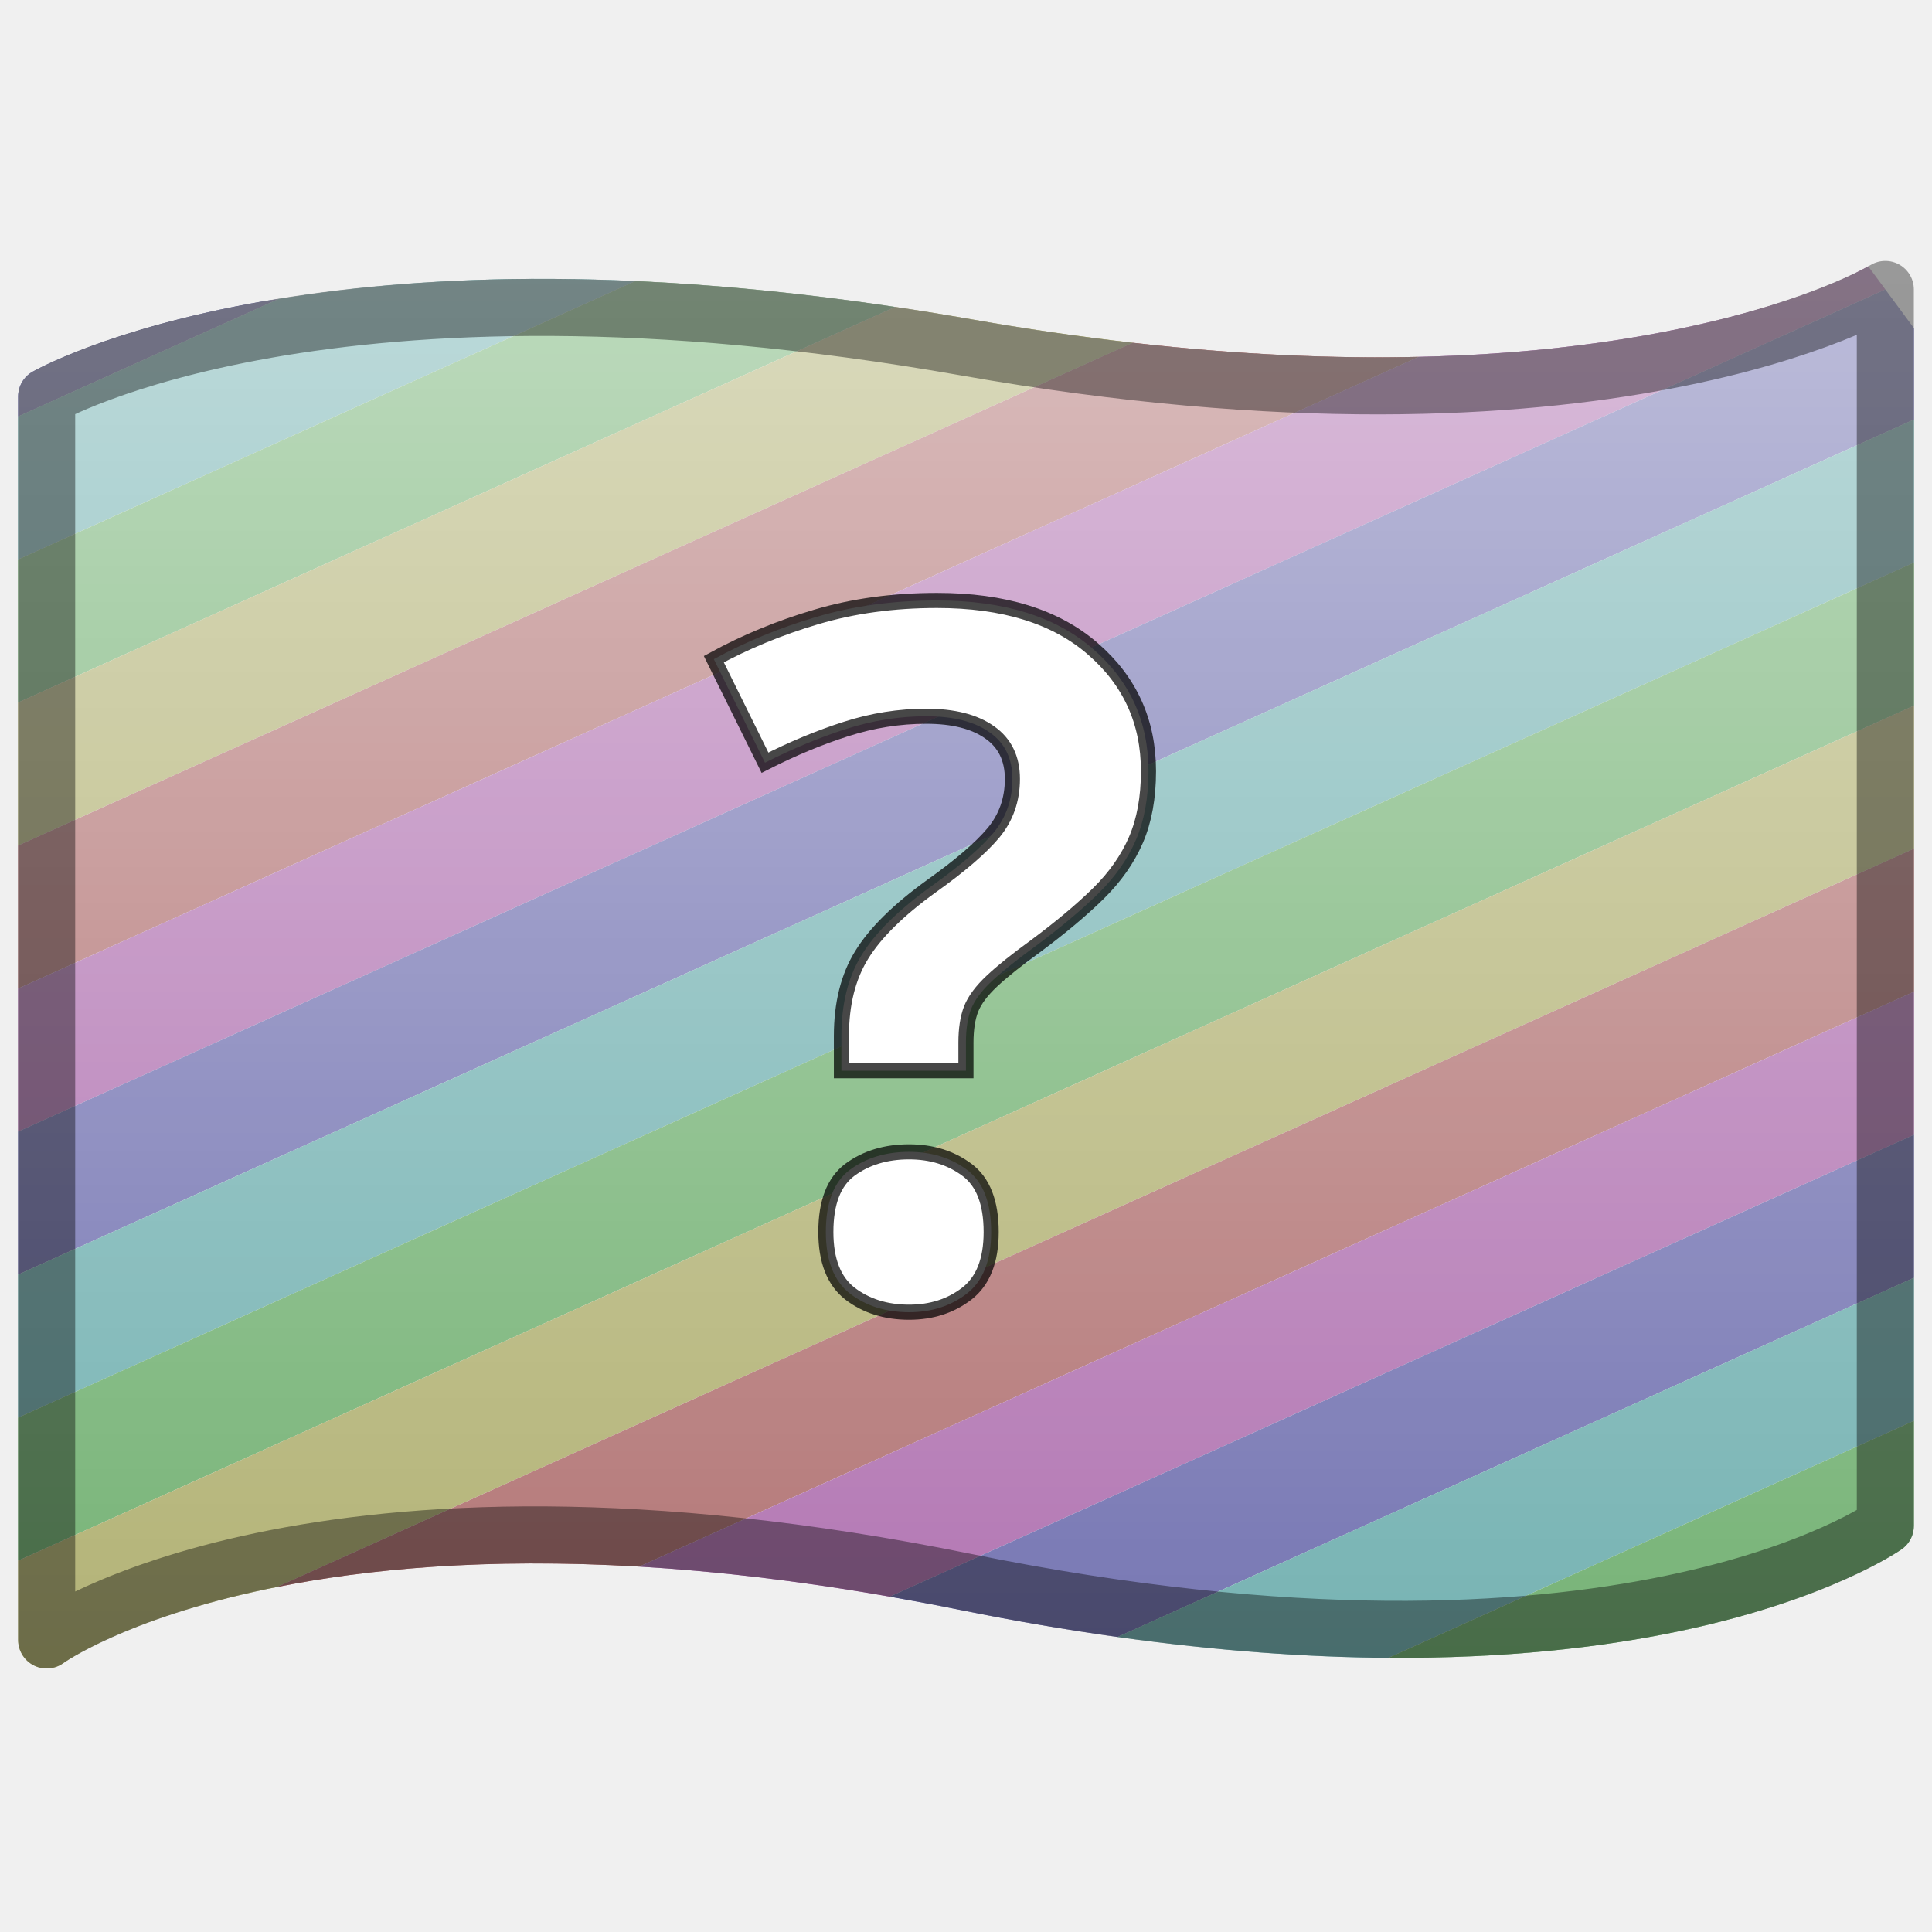
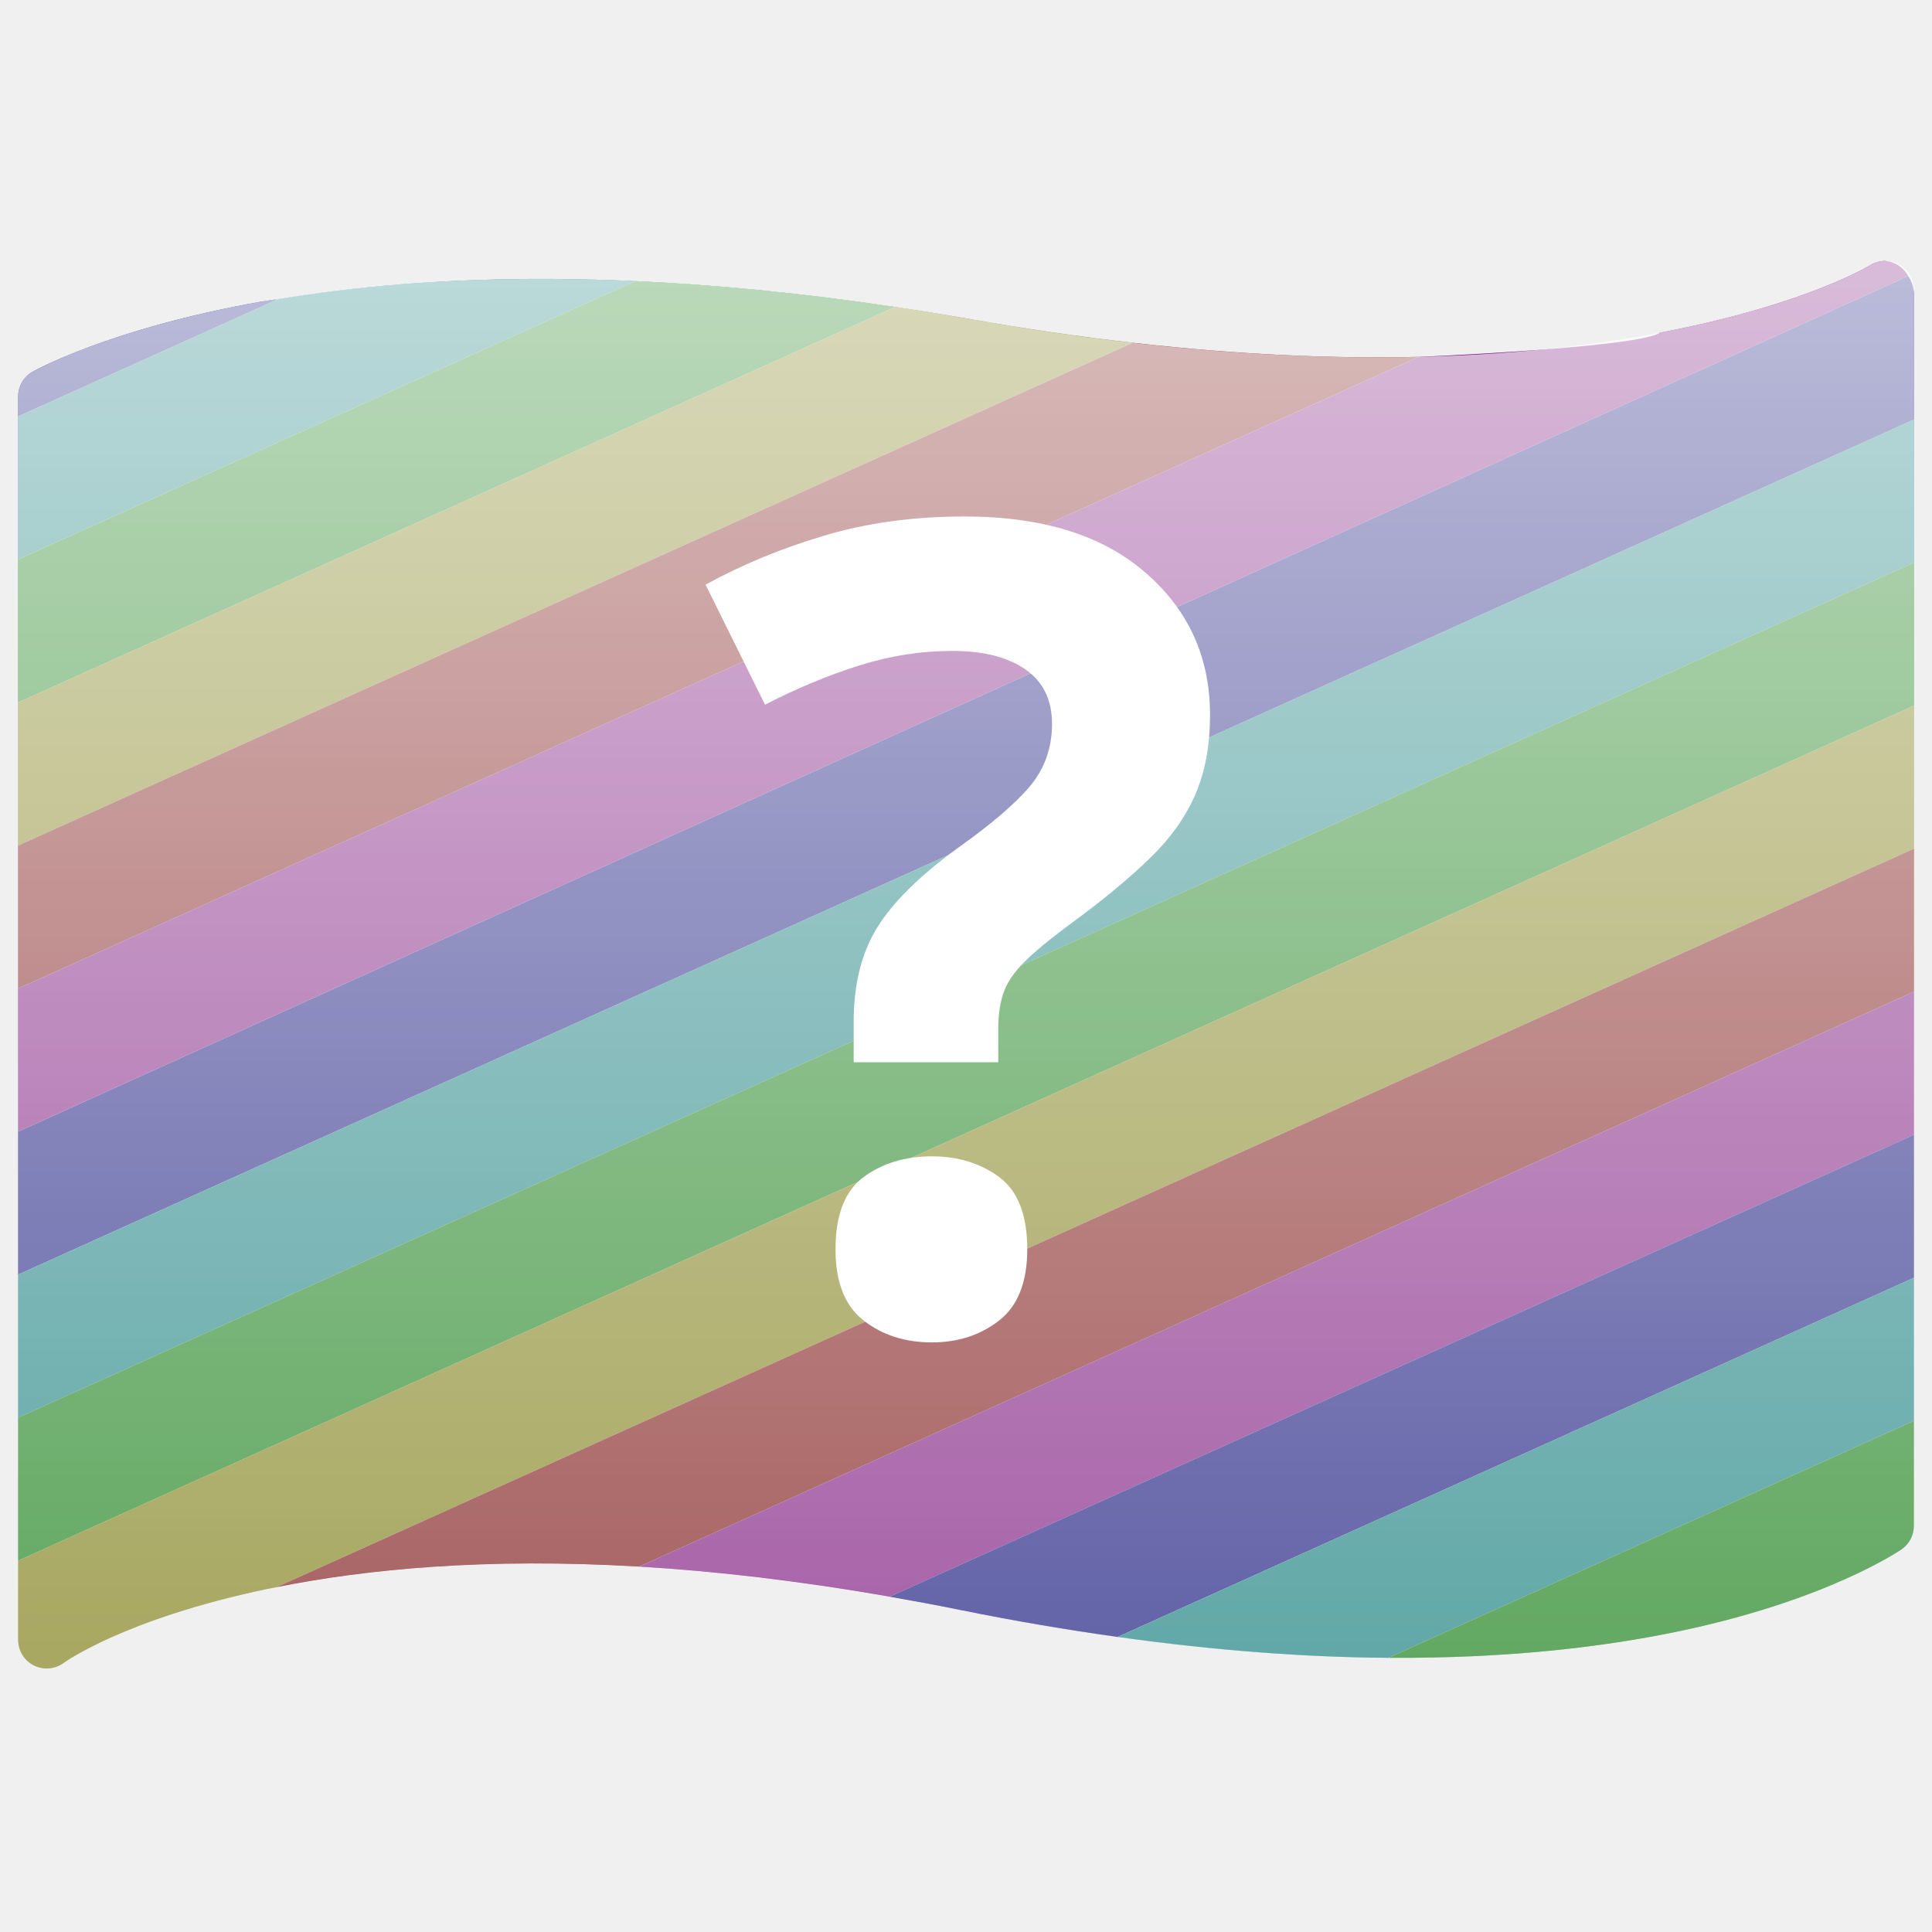
- <svg xmlns="http://www.w3.org/2000/svg" xmlns:xlink="http://www.w3.org/1999/xlink" width="128" height="128">
-   <defs>
+ <svg xmlns="http://www.w3.org/2000/svg" xmlns:xlink="http://www.w3.org/1999/xlink" width="128" height="128" version="1.1" id="svg463">
+   <defs id="defs421">
    <linearGradient id="a">
-       <stop offset="0" stop-color="#fff" stop-opacity=".705" />
-       <stop offset="1" stop-color="#fff" stop-opacity=".393" />
+       <stop offset="0" stop-color="#fff" stop-opacity=".705" id="stop415" style="stop-color:#ffffff;stop-opacity:0.7;" />
+       <stop offset="1" stop-color="#fff" stop-opacity=".393" id="stop417" style="stop-color:#ffffff;stop-opacity:0.3;" />
    </linearGradient>
    <linearGradient xlink:href="#a" id="b" x1="64" y1="17.286" x2="64" y2="110.54" gradientUnits="userSpaceOnUse" />
  </defs>
-   <g stroke-width="3.78" stroke-opacity=".393">
-     <path d="M18.451 19.81c-.36.06-.762.107-1.11.169-10.16 1.788-15.195 4.656-15.195 4.656a1.89 1.89 0 0 0-.943 1.635v1.32l17.248-7.78z" fill="#1e1e82" paint-order="fill markers stroke" />
-     <path d="M36.63 18.48c-7.271-.042-13.277.53-18.179 1.33L1.203 27.59v9.474L42.09 18.625a140.43 140.43 0 0 0-5.46-.145z" fill="#1e8282" paint-order="fill markers stroke" />
-     <path d="M42.09 18.625L1.203 37.065v9.476l58.1-26.203c-6.287-.941-12.02-1.48-17.213-1.713z" fill="#1e821e" paint-order="fill markers stroke" />
-     <path d="M59.303 20.338L1.203 46.54v9.477l73.848-33.309a176.6 176.6 0 0 1-10.723-1.559 194.258 194.258 0 0 0-5.025-.812z" fill="#82821e" paint-order="fill markers stroke" />
-     <path d="M75.05 22.709L1.204 56.018v9.474l92.79-41.85c-5.498.126-11.8-.12-18.942-.933z" fill="#821e1e" paint-order="fill markers stroke" />
-     <path d="M123.775 17.643c-.371.221-4.538 2.632-13.796 4.396-4.28.815-9.591 1.457-15.987 1.604L1.203 65.493v9.478l123.705-55.795-1.133-1.533z" fill="#811e82" paint-order="fill markers stroke" />
-     <path d="M124.908 19.176L1.203 74.97v9.474l125.594-56.644v-6.069l-1.889-2.556z" fill="#1e1e82" paint-order="fill markers stroke" />
-     <path d="M126.797 27.8L1.203 84.446v9.477l125.594-56.647v-9.474z" fill="#1e8282" paint-order="fill markers stroke" />
-     <path d="M126.797 37.275L1.203 93.922v9.476l125.594-56.644v-9.479z" fill="#1e821e" paint-order="fill markers stroke" />
-     <path d="M126.797 46.754L1.203 103.398v5.252a1.89 1.89 0 0 0 2.994 1.534s3.947-2.904 13.487-4.909c.208-.043.434-.084.648-.127l108.465-48.92v-9.474z" fill="#82821e" paint-order="fill markers stroke" />
-     <path d="M126.797 56.229l-108.465 48.92c5.93-1.188 13.848-1.96 24.018-1.358l84.447-38.088V56.23z" fill="#821e1e" paint-order="fill markers stroke" />
-     <path d="M126.797 65.703L42.35 103.791c4.982.295 10.51.926 16.595 1.992l67.852-30.601v-9.479z" fill="#811e82" paint-order="fill markers stroke" />
-     <path d="M126.797 75.182l-67.852 30.601c1.528.268 3.079.554 4.678.88 3.656.742 7.116 1.325 10.42 1.788l52.754-23.795v-9.474z" fill="#1e1e82" paint-order="fill markers stroke" />
-     <path d="M126.797 84.656l-52.754 23.795c6.674.936 12.652 1.349 17.945 1.383l34.809-15.701v-9.477z" fill="#1e8282" paint-order="fill markers stroke" />
-     <path d="M126.797 94.133l-34.809 15.701c7.776.05 14.105-.695 19.1-1.729 10.078-2.085 14.916-5.474 14.916-5.474a1.89 1.89 0 0 0 .793-1.54v-6.958z" fill="#1e821e" paint-order="fill markers stroke" />
+   <g id="g1806">
+     <path d="m 18.451,19.81 c -0.36,0.06 -0.762,0.107 -1.11,0.169 C 7.181,21.767 2.146,24.635 2.146,24.635 A 1.89,1.89 0 0 0 1.203,26.27 v 1.32 z" fill="#1e1e82" paint-order="fill markers stroke" id="path423" style="stroke-width:3.78;stroke-opacity:0.393" />
+     <path d="M 36.63,18.48 C 29.359,18.438 23.353,19.01 18.451,19.81 L 1.203,27.59 v 9.474 L 42.09,18.625 A 140.43,140.43 0 0 0 36.63,18.48 Z" fill="#1e8282" paint-order="fill markers stroke" id="path425" style="stroke-width:3.78;stroke-opacity:0.393" />
+     <path d="M 42.09,18.625 1.203,37.065 v 9.476 l 58.1,-26.203 C 53.016,19.397 47.283,18.858 42.09,18.625 Z" fill="#1e821e" paint-order="fill markers stroke" id="path427" style="stroke-width:3.78;stroke-opacity:0.393" />
+     <path d="M 59.303,20.338 1.203,46.54 v 9.477 L 75.051,22.708 A 176.6,176.6 0 0 1 64.328,21.149 194.258,194.258 0 0 0 59.303,20.337 Z" fill="#82821e" paint-order="fill markers stroke" id="path429" style="stroke-width:3.78;stroke-opacity:0.393" />
+     <path d="M 75.05,22.709 1.204,56.018 v 9.474 l 92.79,-41.85 c -5.498,0.126 -11.8,-0.12 -18.942,-0.933 z" fill="#821e1e" paint-order="fill markers stroke" id="path431" style="stroke-width:3.78;stroke-opacity:0.393" />
+     <path id="path435" style="fill:#1e1e82;fill-opacity:1;stroke-width:3.78;stroke-opacity:0.393" d="M 126.422,18.289 1.203,74.971 v 9.473 l 125.594,-56.643 0,-8.341 c 1.2e-4,-0.493 -0.2,-0.926 -0.375,-1.17 z" />
+     <path d="M 126.797,27.8 1.203,84.446 v 9.477 L 126.797,37.276 v -9.474 z" fill="#1e8282" paint-order="fill markers stroke" id="path437" style="stroke-width:3.78;stroke-opacity:0.393" />
+     <path d="M 126.797,37.275 1.203,93.922 v 9.476 L 126.797,46.754 Z" fill="#1e821e" paint-order="fill markers stroke" id="path439" style="stroke-width:3.78;stroke-opacity:0.393" />
+     <path d="M 126.797,46.754 1.203,103.398 v 5.252 a 1.89,1.89 0 0 0 2.994,1.534 c 0,0 3.947,-2.904 13.487,-4.909 0.208,-0.043 0.434,-0.084 0.648,-0.127 l 108.465,-48.92 z" fill="#82821e" paint-order="fill markers stroke" id="path441" style="stroke-width:3.78;stroke-opacity:0.393" />
+     <path d="m 126.797,56.229 -108.465,48.92 c 5.93,-1.188 13.848,-1.96 24.018,-1.358 L 126.797,65.703 V 56.23 Z" fill="#821e1e" paint-order="fill markers stroke" id="path443" style="stroke-width:3.78;stroke-opacity:0.393" />
+     <path d="M 126.797,65.703 42.35,103.791 c 4.982,0.295 10.51,0.926 16.595,1.992 l 67.852,-30.601 z" fill="#811e82" paint-order="fill markers stroke" id="path445" style="stroke-width:3.78;stroke-opacity:0.393" />
+     <path d="m 126.797,75.182 -67.852,30.601 c 1.528,0.268 3.079,0.554 4.678,0.88 3.656,0.742 7.116,1.325 10.42,1.788 l 52.754,-23.795 z" fill="#1e1e82" paint-order="fill markers stroke" id="path447" style="stroke-width:3.78;stroke-opacity:0.393" />
+     <path d="m 126.797,84.656 -52.754,23.795 c 6.674,0.936 12.652,1.349 17.945,1.383 l 34.809,-15.701 z" fill="#1e8282" paint-order="fill markers stroke" id="path449" style="stroke-width:3.78;stroke-opacity:0.393" />
+     <path d="m 126.797,94.133 -34.809,15.701 c 7.776,0.05 14.105,-0.695 19.1,-1.729 10.078,-2.085 14.916,-5.474 14.916,-5.474 a 1.89,1.89 0 0 0 0.793,-1.54 z" fill="#1e821e" paint-order="fill markers stroke" id="path451" style="stroke-width:3.78;stroke-opacity:0.393" />
+     <path id="path654" style="line-height:normal;font-variant-ligatures:normal;font-variant-position:normal;font-variant-caps:normal;font-variant-numeric:normal;font-variant-alternates:normal;font-variant-east-asian:normal;font-feature-settings:normal;text-indent:0;text-align:start;text-decoration-line:none;text-decoration-style:solid;text-decoration-color:#000000;text-transform:none;text-orientation:mixed;shape-padding:0;isolation:auto;mix-blend-mode:normal;fill:#811e82;fill-opacity:1" d="m 124.852,17.287 c -0.328,0.01 -0.648,0.105 -0.928,0.275 0,0 -4.245,2.629 -13.945,4.477 -1.439,1.001 -15.984,1.604 -15.984,1.604 L 1.203,65.492 v 9.479 L 126.422,18.289 c -0.311,-0.587 -0.907,-0.967 -1.57,-1.002 z" />
  </g>
-   <path style="line-height:normal;font-variant-ligatures:normal;font-variant-position:normal;font-variant-caps:normal;font-variant-numeric:normal;font-variant-alternates:normal;font-variant-east-asian:normal;font-feature-settings:normal;text-indent:0;text-align:start;text-decoration-line:none;text-decoration-style:solid;text-decoration-color:#000;text-transform:none;text-orientation:mixed;shape-padding:0;isolation:auto;mix-blend-mode:normal" d="M124.852 17.287a1.89 1.89 0 0 0-.928.276s-4.245 2.628-13.945 4.476c-9.701 1.848-24.688 2.81-45.65-.889-21.37-3.77-36.827-2.96-46.987-1.171-10.16 1.788-15.196 4.656-15.196 4.656a1.89 1.89 0 0 0-.943 1.635v82.38a1.89 1.89 0 0 0 2.994 1.534s3.947-2.904 13.487-4.909c9.54-2.004 24.492-2.972 45.939 1.387 21.89 4.45 37.387 3.53 47.465 1.443 10.078-2.085 14.916-5.474 14.916-5.474a1.89 1.89 0 0 0 .793-1.54V19.177a1.89 1.89 0 0 0-1.945-1.889z" color="#000" font-weight="400" font-family="sans-serif" white-space="normal" overflow="visible" fill="url(#b)" fill-rule="evenodd" stroke-width="3.78" stroke-linecap="round" stroke-linejoin="round" paint-order="fill markers stroke" />
-   <path d="M3.092 26.27S21.66 15.54 64 23.012c42.34 7.472 60.908-3.835 60.908-3.835v81.917s-17.57 12.525-60.908 3.716C20.662 96 3.092 108.651 3.092 108.651z" fill="none" fill-rule="evenodd" stroke="#000" stroke-width="3.78" stroke-linecap="round" stroke-linejoin="round" stroke-opacity=".393" paint-order="fill markers stroke" />
-   <text style="line-height:25px;-inkscape-font-specification:'Comic Neue'" x="47.104" y="86.112" font-size="40" font-family="Comic Neue" letter-spacing="0" word-spacing="0" fill="#fff" stroke="#000" stroke-opacity=".721">
-     <tspan x="47.104" y="86.112" style="-inkscape-font-specification:'Comic Neue Bold'" font-weight="700" font-size="64">?</tspan>
+   <path style="line-height:normal;font-variant-ligatures:normal;font-variant-position:normal;font-variant-caps:normal;font-variant-numeric:normal;font-variant-alternates:normal;font-variant-east-asian:normal;font-feature-settings:normal;text-indent:0;text-align:start;text-decoration-line:none;text-decoration-style:solid;text-decoration-color:#000000;text-transform:none;text-orientation:mixed;shape-padding:0;isolation:auto;mix-blend-mode:normal;fill:url(#b)" d="m 124.852,17.287 c -0.328,0.01 -0.648,0.105 -0.928,0.276 0,0 -4.245,2.628 -13.945,4.476 -9.701,1.848 -24.688,2.81 -45.65,-0.889 C 42.959,17.38 27.502,18.19 17.342,19.979 7.182,21.767 2.146,24.635 2.146,24.635 1.563,24.973 1.203,25.596 1.203,26.27 v 82.38 c 3.4e-5,1.54 1.744,2.434 2.994,1.534 0,0 3.947,-2.904 13.487,-4.909 9.54,-2.004 24.492,-2.972 45.939,1.387 21.89,4.45 37.387,3.53 47.465,1.443 10.078,-2.085 14.916,-5.474 14.916,-5.474 0.498,-0.355 0.793,-0.929 0.793,-1.54 l 0,-81.914 c -1.1e-4,-1.065 -0.88,-1.92 -1.945,-1.889 z" color="#000000" font-weight="400" font-family="sans-serif" white-space="normal" overflow="visible" fill="url(#b)" fill-rule="evenodd" stroke-width="3.78" stroke-linecap="round" stroke-linejoin="round" paint-order="fill markers stroke" id="path455" />
+   <text style="line-height:29.003px;-inkscape-font-specification:'Comic Neue';stroke:none;stroke-width:1" x="46.528" y="87.97" font-size="46.405px" font-family="'Comic Neue'" letter-spacing="0" word-spacing="0" fill="#ffffff" stroke="#000" stroke-opacity="0.721" id="text461">
+     <tspan x="46.528" y="87.97" style="-inkscape-font-specification:'Comic Neue Bold';stroke:none;stroke-width:0.862" font-weight="700" font-size="74.248px" id="tspan459">?</tspan>
  </text>
</svg>
